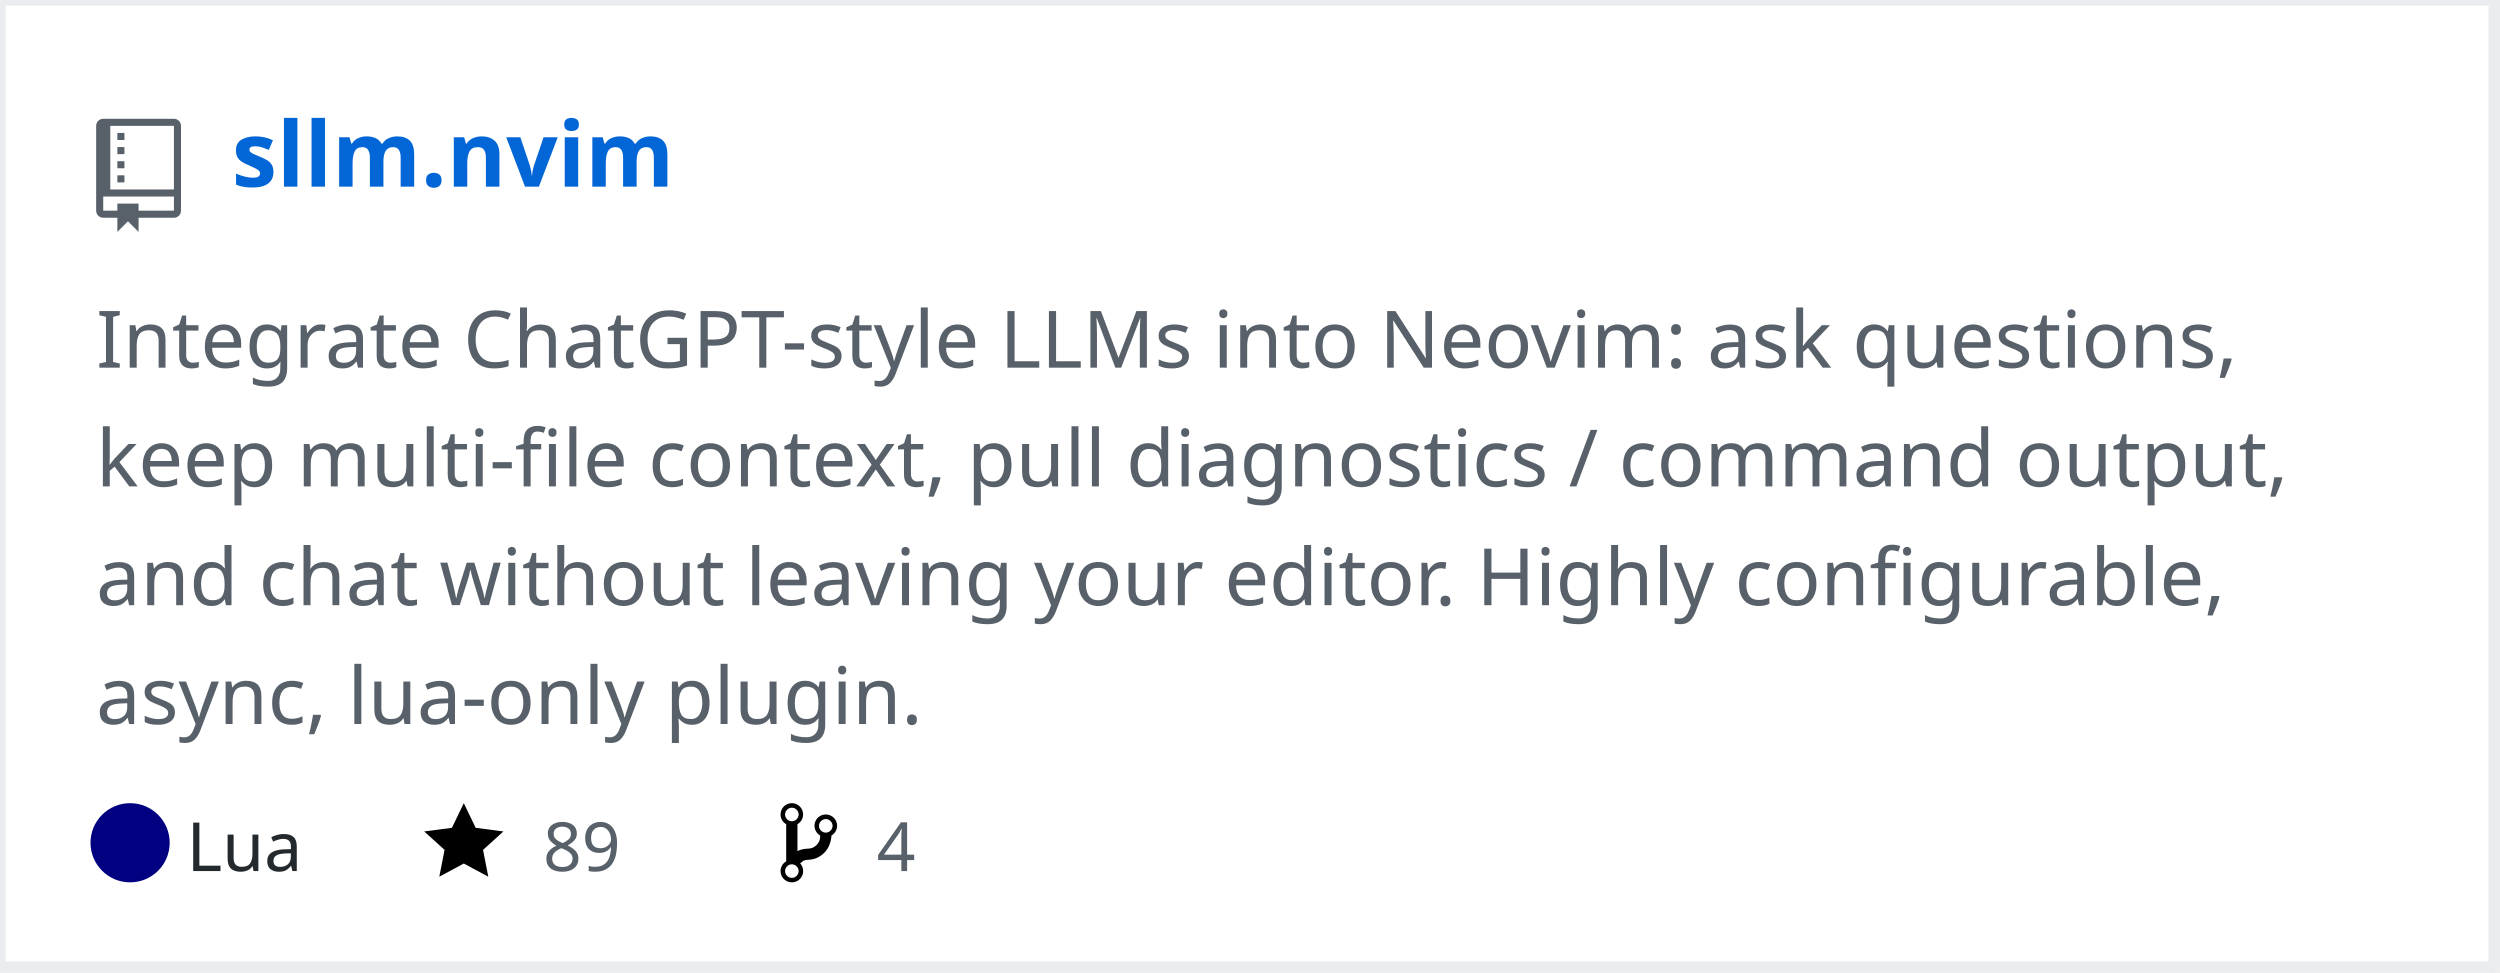
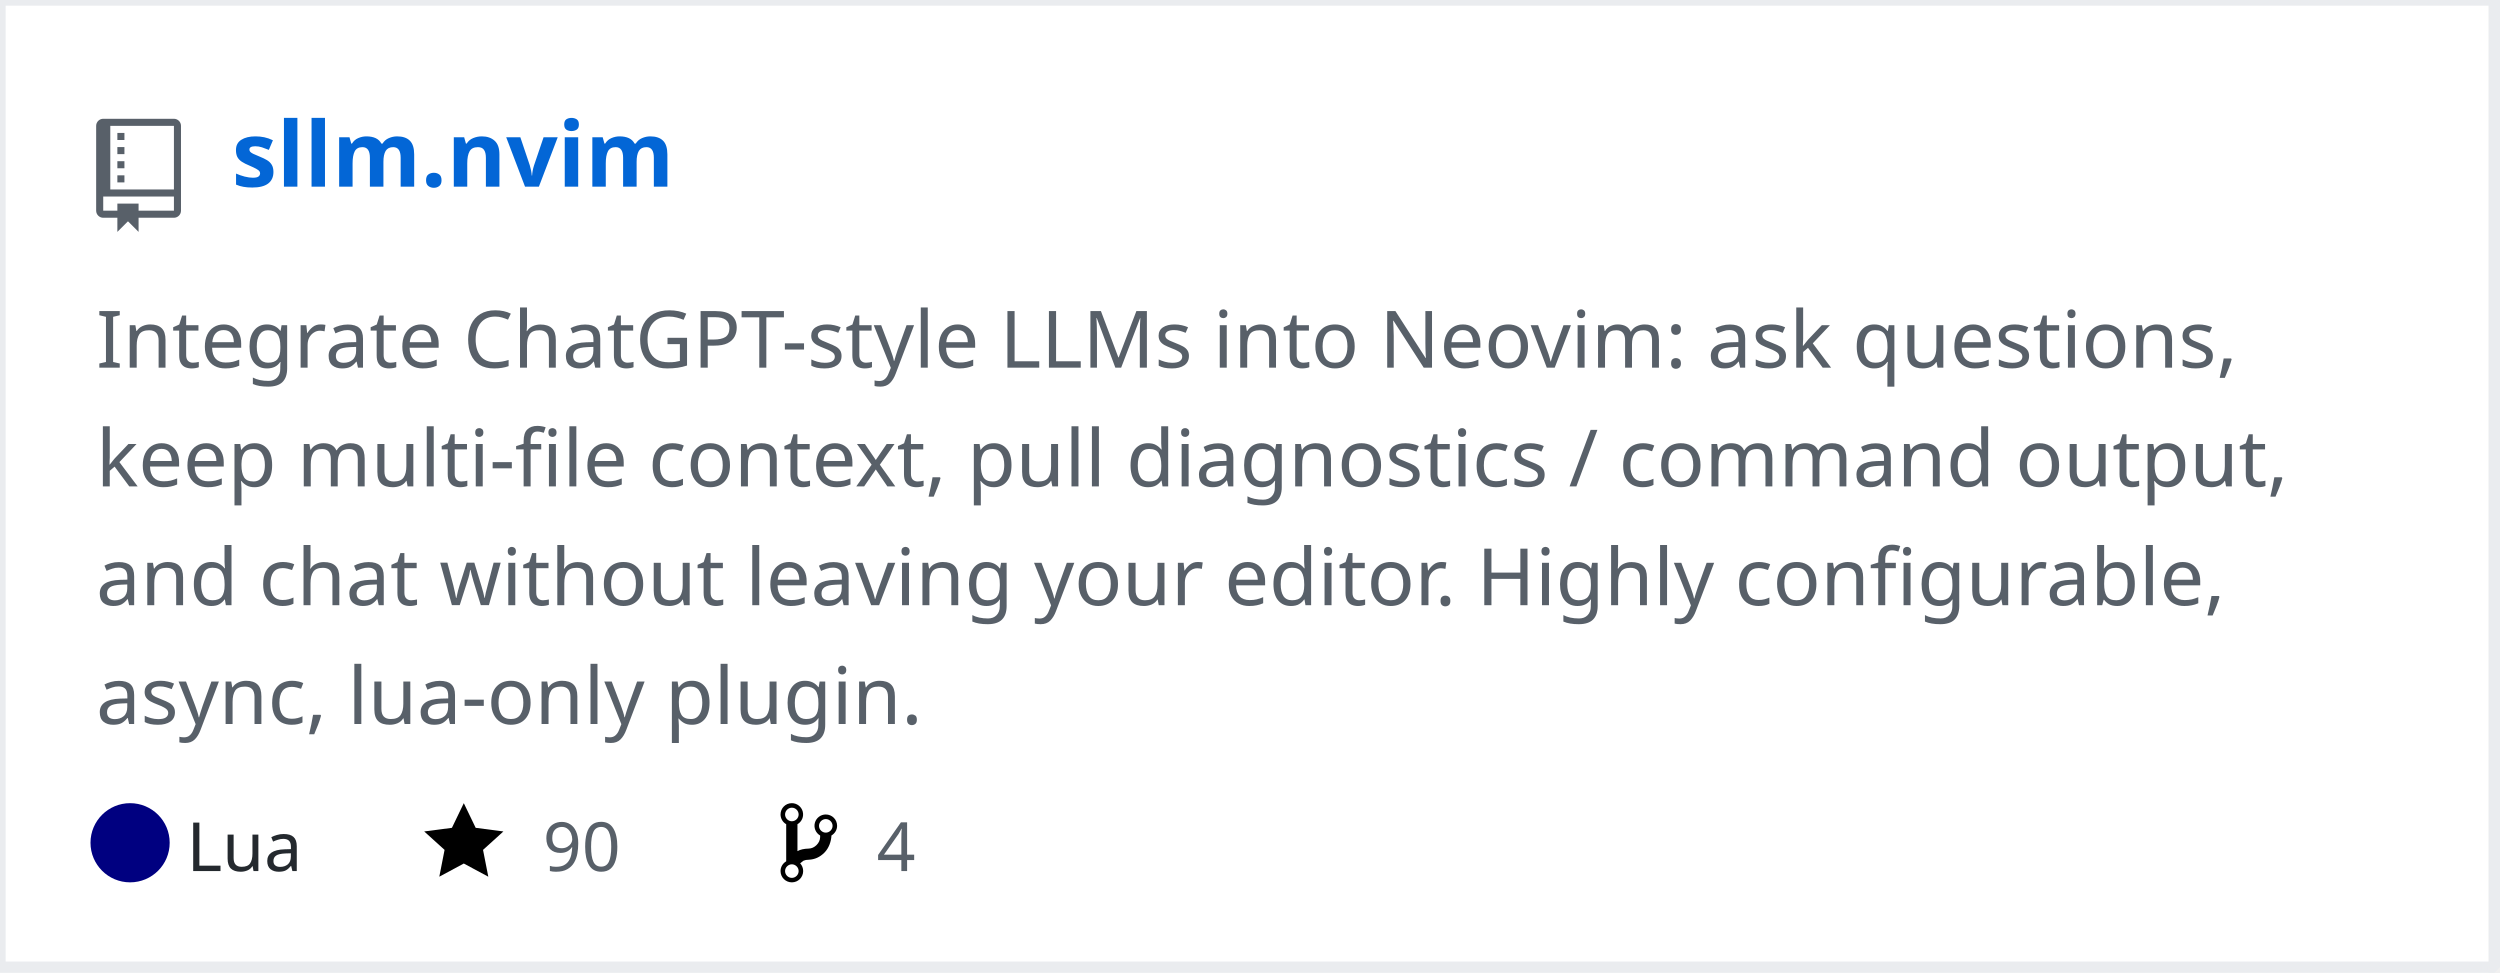
<svg xmlns="http://www.w3.org/2000/svg" width="442" height="172" version="1.2" baseProfile="tiny" data-reactroot="">
  <defs />
  <g fill="none" stroke="black" stroke-width="1" fill-rule="evenodd" stroke-linecap="square" stroke-linejoin="bevel">
    <g fill="#ffffff" fill-opacity="1" stroke="none" transform="matrix(1,0,0,1,0,0)">
      <rect x="0" y="0" width="440" height="172" />
    </g>
    <rect x="0" y="0" width="441" height="171" stroke="#eaecef" stroke-width="2" />
    <g fill="#586069" fill-opacity="1" stroke="none" transform="matrix(1.25,0,0,1.25,17,21)">
      <path vector-effect="none" fill-rule="evenodd" d="M4,9 L3,9 L3,8 L4,8 L4,9 M4,6 L3,6 L3,7 L4,7 L4,6 M4,4 L3,4 L3,5 L4,5 L4,4 M4,2 L3,2 L3,3 L4,3 L4,2 M12,1 L12,13 C12,13.55 11.55,14 11,14 L6,14 L6,16 L4.5,14.5 L3,16 L3,14 L1,14 C0.45,14 0,13.55 0,13 L0,1 C0,0.45 0.45,0 1,0 L11,0 C11.55,0 12,0.45 12,1 M11,11 L1,11 L1,13 L3,13 L3,12 L6,12 L6,13 L11,13 L11,11 M11,1 L2,1 L2,10 L11,10 L11,1" />
    </g>
    <g fill="#0366d6" fill-opacity="1" stroke="#0366d6" stroke-opacity="1" stroke-width="1" stroke-linecap="square" stroke-linejoin="bevel" transform="matrix(1,0,0,1,0,0)">
      <a target="" href="https://github.com/mozanunal/sllm.nvim">
        <text fill="#0366d6" fill-opacity="1" stroke="none" xml:space="preserve" x="41" y="33" font-family="sans-serif" font-size="16" font-weight="630" font-style="normal">sllm.nvim</text>
      </a>
    </g>
    <g fill="#586069" fill-opacity="1" stroke="#586069" stroke-opacity="1" stroke-width="1" stroke-linecap="square" stroke-linejoin="bevel" transform="matrix(1,0,0,1,0,0)">
      <text fill="#586069" fill-opacity="1" stroke="none" xml:space="preserve" x="17" y="65" font-family="sans-serif" font-size="14" font-weight="400" font-style="normal">Integrate ChatGPT-style LLMs into Neovim: ask questions, </text>
    </g>
    <g fill="#586069" fill-opacity="1" stroke="#586069" stroke-opacity="1" stroke-width="1" stroke-linecap="square" stroke-linejoin="bevel" transform="matrix(1,0,0,1,0,0)">
      <text fill="#586069" fill-opacity="1" stroke="none" xml:space="preserve" x="17" y="86" font-family="sans-serif" font-size="14" font-weight="400" font-style="normal">keep multi-file context, pull diagnostics / command output, </text>
    </g>
    <g fill="#586069" fill-opacity="1" stroke="#586069" stroke-opacity="1" stroke-width="1" stroke-linecap="square" stroke-linejoin="bevel" transform="matrix(1,0,0,1,0,0)">
      <text fill="#586069" fill-opacity="1" stroke="none" xml:space="preserve" x="17" y="107" font-family="sans-serif" font-size="14" font-weight="400" font-style="normal">and chat without leaving your editor. Highly configurable, </text>
    </g>
    <g fill="#586069" fill-opacity="1" stroke="#586069" stroke-opacity="1" stroke-width="1" stroke-linecap="square" stroke-linejoin="bevel" transform="matrix(1,0,0,1,0,0)">
      <text fill="#586069" fill-opacity="1" stroke="none" xml:space="preserve" x="17" y="128" font-family="sans-serif" font-size="14" font-weight="400" font-style="normal">async, lua-only plugin. </text>
    </g>
    <g fill="#24292e" fill-opacity="1" stroke="#24292e" stroke-opacity="1" stroke-width="1" stroke-linecap="square" stroke-linejoin="bevel" transform="matrix(1,0,0,1,0,0)">
      <text fill="#24292e" fill-opacity="1" stroke="none" xml:space="preserve" x="33" y="154" font-family="sans-serif" font-size="12" font-weight="400" font-style="normal">Lua</text>
    </g>
    <g fill="#000000" fill-opacity="1" stroke="none" transform="matrix(1,0,0,1,75,141)">
      <a target="" href="https://github.com/mozanunal/sllm.nvim/stargazers">
        <path vector-effect="none" fill-rule="evenodd" d="M14,6 L9.1,5.36 L7,1 L4.9,5.36 L0,6 L3.6,9.26 L2.67,14 L7,11.67 L11.33,14 L10.4,9.26 L14,6" />
      </a>
    </g>
    <g fill="#586069" fill-opacity="1" stroke="#586069" stroke-opacity="1" stroke-width="1" stroke-linecap="square" stroke-linejoin="bevel" transform="matrix(1,0,0,1,0,0)">
      <a target="" href="https://github.com/mozanunal/sllm.nvim/stargazers">
-         <text fill="#586069" fill-opacity="1" stroke="none" xml:space="preserve" x="96" y="154" font-family="sans-serif" font-size="12" font-weight="400" font-style="normal">89</text>
+         <text fill="#586069" fill-opacity="1" stroke="none" xml:space="preserve" x="96" y="154" font-family="sans-serif" font-size="12" font-weight="400" font-style="normal">90</text>
      </a>
    </g>
    <g fill="#000000" fill-opacity="1" stroke="none" transform="matrix(1,0,0,1,138,141)">
      <a target="" href="https://github.com/mozanunal/sllm.nvim/network/members">
        <path vector-effect="none" fill-rule="evenodd" d="M10,5 C10,3.89 9.11,3 8,3 C7.097,2.998 6.305,3.603 6.07,4.476 C5.836,5.348 6.217,6.269 7,6.72 L7,7.02 C6.98,7.54 6.77,8 6.37,8.4 C5.97,8.8 5.51,9.01 4.99,9.03 C4.16,9.05 3.51,9.19 2.99,9.48 L2.99,4.72 C3.773,4.269 4.154,3.348 3.92,2.476 C3.685,1.603 2.893,0.998 1.99,1 C0.88,1 0,1.89 0,3 C0.004,3.71 0.385,4.365 1,4.72 L1,11.28 C0.41,11.63 0,12.27 0,13 C0,14.11 0.89,15 2,15 C3.11,15 4,14.11 4,13 C4,12.47 3.8,12 3.47,11.64 C3.56,11.58 3.95,11.23 4.06,11.17 C4.31,11.06 4.62,11 5,11 C6.05,10.95 6.95,10.55 7.75,9.75 C8.55,8.95 8.95,7.77 9,6.73 L8.98,6.73 C9.59,6.37 10,5.73 10,5 M2,1.8 C2.66,1.8 3.2,2.35 3.2,3 C3.2,3.65 2.65,4.2 2,4.2 C1.35,4.2 0.8,3.65 0.8,3 C0.8,2.35 1.35,1.8 2,1.8 M2,14.21 C1.34,14.21 0.8,13.66 0.8,13.01 C0.8,12.36 1.35,11.81 2,11.81 C2.65,11.81 3.2,12.36 3.2,13.01 C3.2,13.66 2.65,14.21 2,14.21 M8,6.21 C7.34,6.21 6.8,5.66 6.8,5.01 C6.8,4.36 7.35,3.81 8,3.81 C8.65,3.81 9.2,4.36 9.2,5.01 C9.2,5.66 8.65,6.21 8,6.21 " />
      </a>
    </g>
    <g fill="#586069" fill-opacity="1" stroke="#586069" stroke-opacity="1" stroke-width="1" stroke-linecap="square" stroke-linejoin="bevel" transform="matrix(1,0,0,1,0,0)">
      <a target="" href="https://github.com/mozanunal/sllm.nvim/network/members">
        <text fill="" fill-opacity="1" stroke="none" xml:space="preserve" x="155" y="154" font-family="sans-serif" font-size="12" font-weight="400" font-style="normal">4</text>
      </a>
    </g>
    <circle cx="23" cy="149" r="7" stroke="none" fill="#000080" />
  </g>
</svg>
